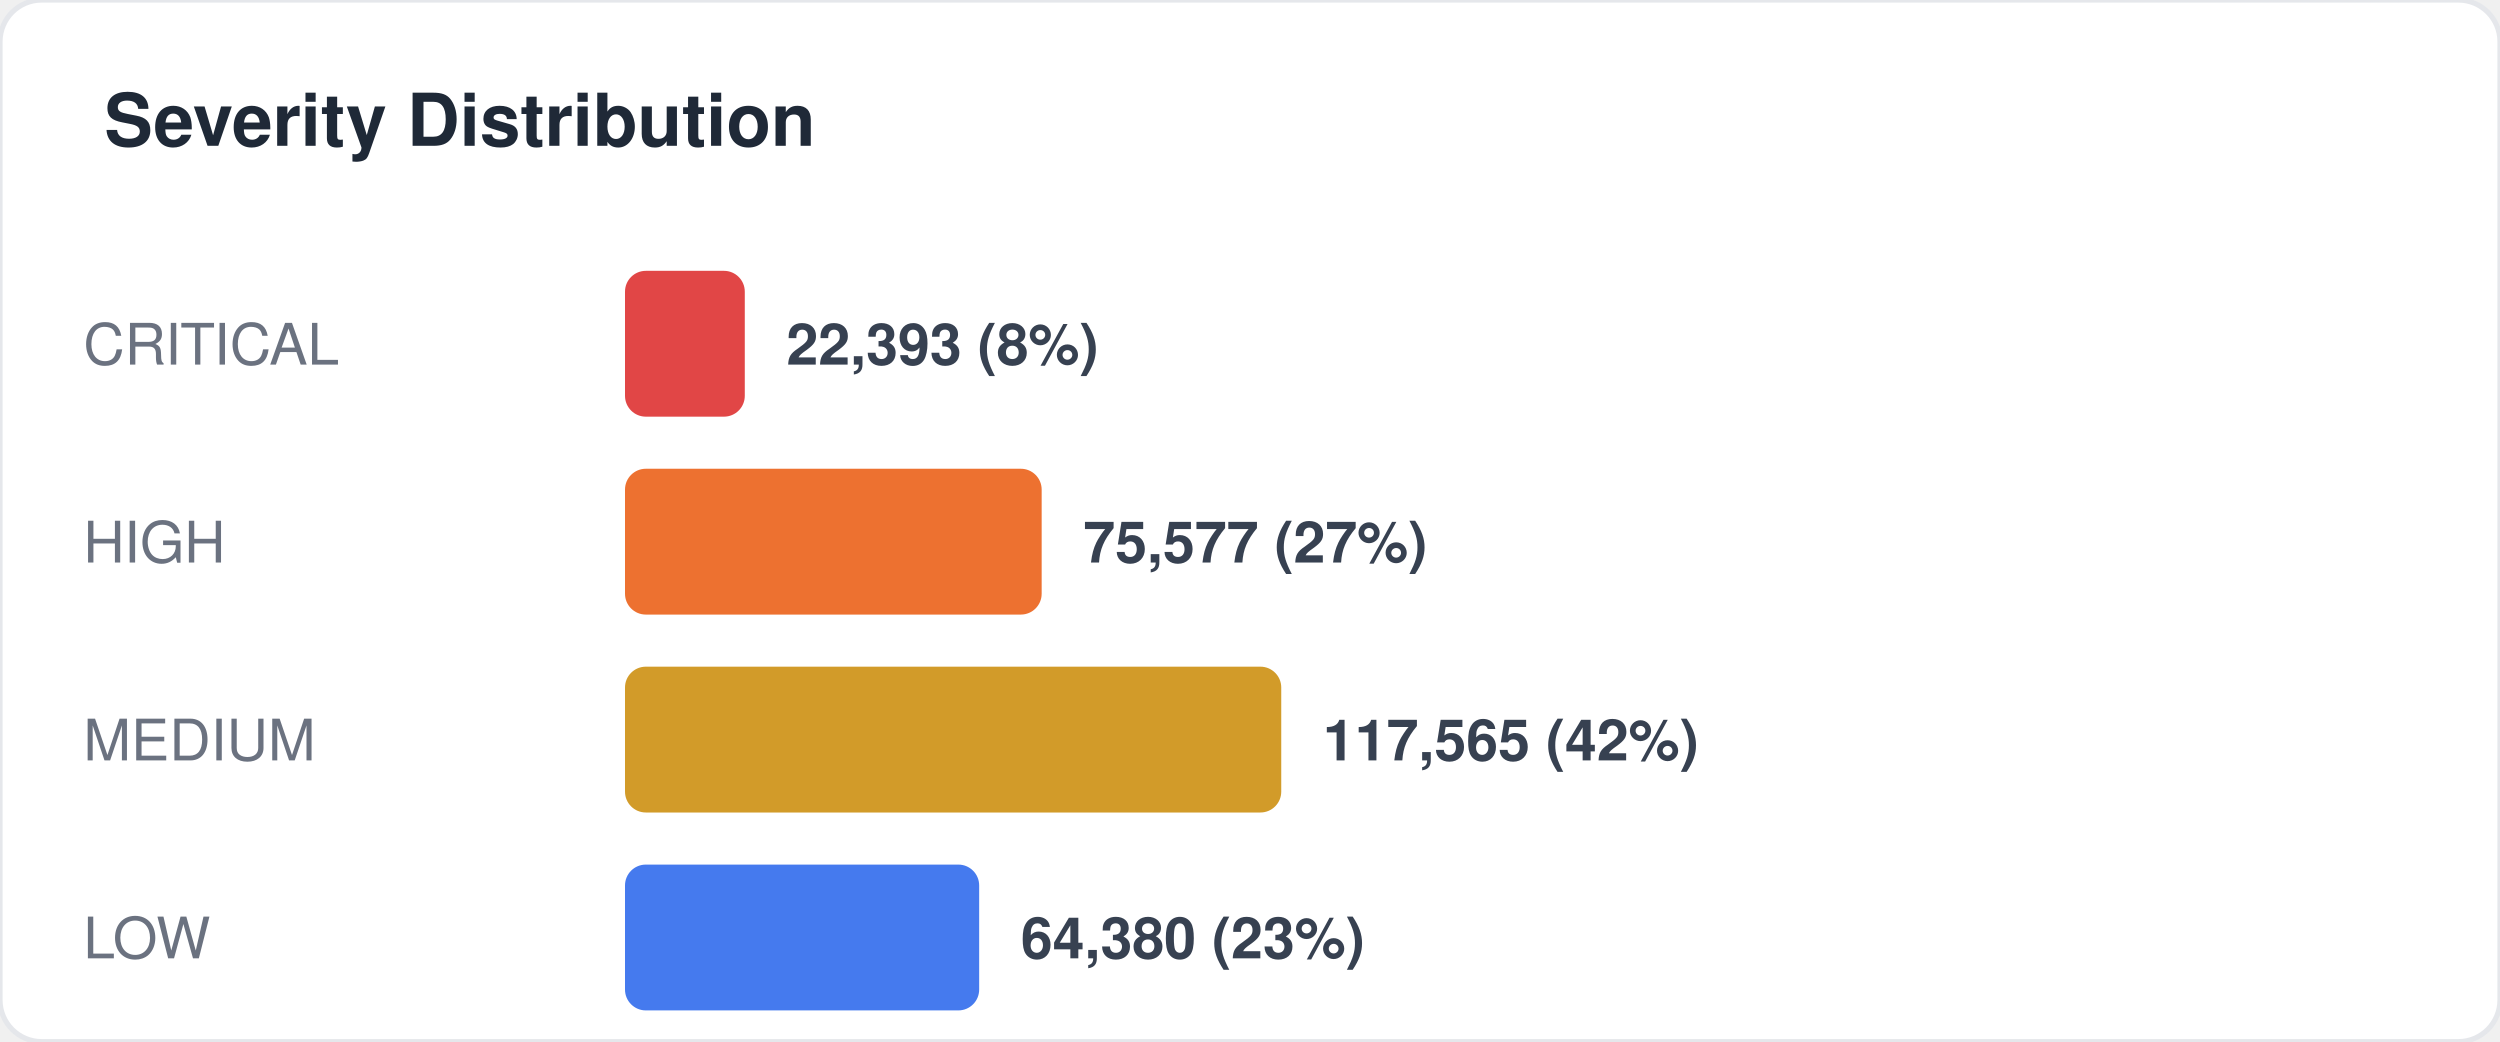
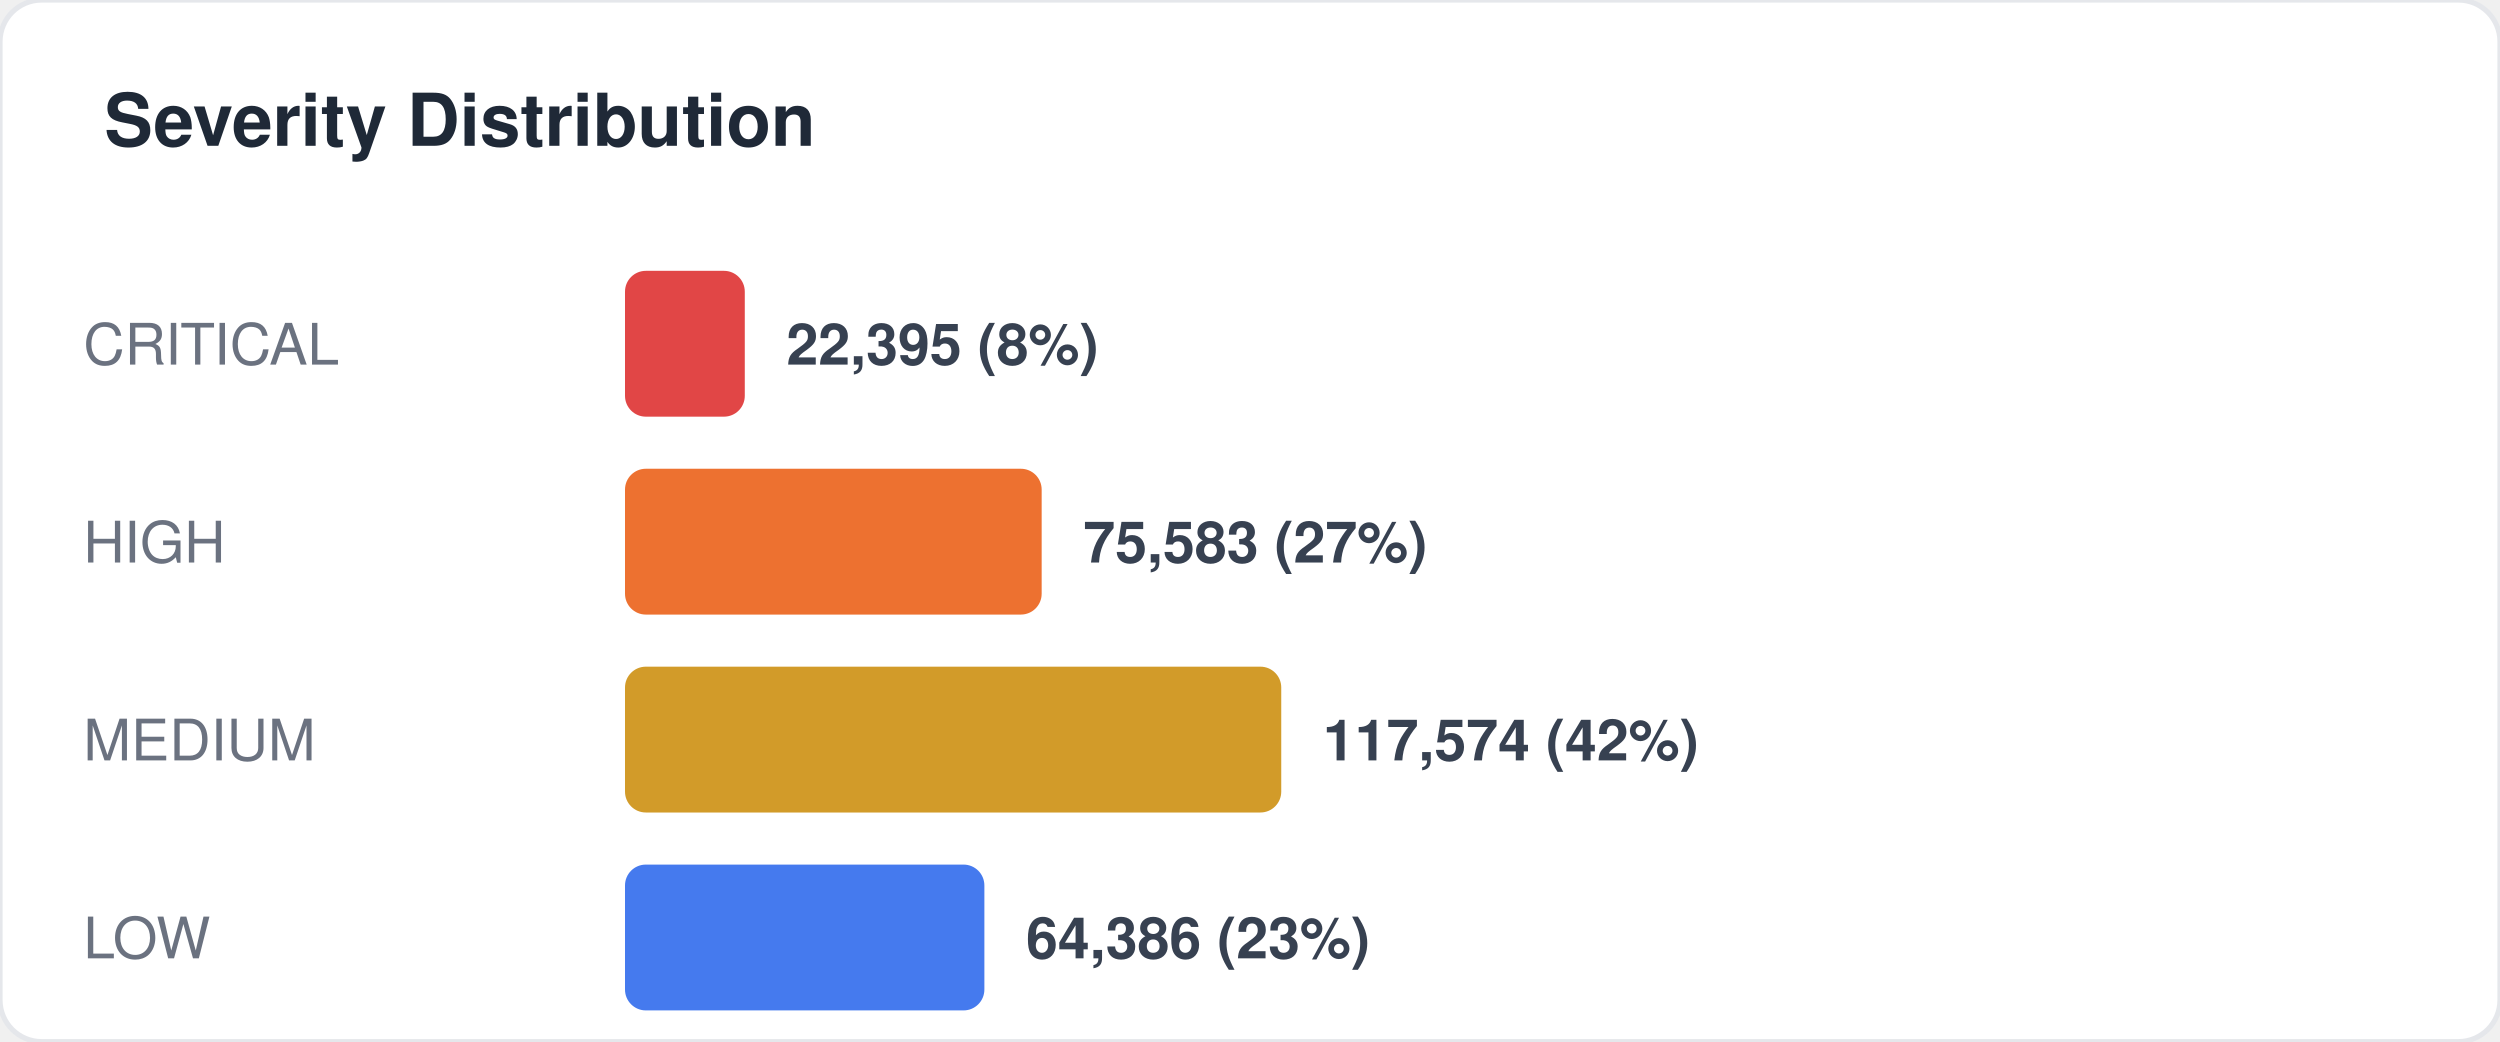
<svg xmlns="http://www.w3.org/2000/svg" width="480" height="200" viewBox="0 0 480 200" fill="none">
  <style>
  text { font-family: -apple-system, BlinkMacSystemFont, "Segoe UI", Helvetica, Arial, sans-serif; }
  .title { font-size: 14px; font-weight: 700; fill: #1f2937; }
  .label { font-size: 11px; fill: #6b7280; }
  .value { font-size: 11px; font-weight: 600; fill: #374151; }
  .big-number { font-size: 28px; font-weight: 800; fill: #111827; }
  .sub { font-size: 10px; fill: #9ca3af; }
</style>
  <rect width="480" height="200" rx="8" fill="#ffffff" stroke="#e5e7eb" stroke-width="1" />
  <text x="20" y="28" class="title">Severity Distribution</text>
  <text x="16" y="70" class="label">CRITICAL</text>
  <rect x="120" y="52" width="23" height="28" rx="4" fill="#dc2626" opacity="0.85" />
-   <text x="151" y="70" class="value">22,393 (8%)</text>
+   <text x="151" y="70" class="value">22,395 (8%)</text>
  <text x="16" y="108" class="label">HIGH</text>
  <rect x="120" y="90" width="80" height="28" rx="4" fill="#ea580c" opacity="0.85" />
-   <text x="208" y="108" class="value">75,577 (27%)</text>
+   <text x="208" y="108" class="value">75,583 (27%)</text>
  <text x="16" y="146" class="label">MEDIUM</text>
  <rect x="120" y="128" width="126" height="28" rx="4" fill="#ca8a04" opacity="0.85" />
-   <text x="254" y="146" class="value">117,565 (42%)</text>
+   <text x="254" y="146" class="value">117,574 (42%)</text>
  <text x="16" y="184" class="label">LOW</text>
-   <rect x="120" y="166" width="68" height="28" rx="4" fill="#2563eb" opacity="0.85" />
-   <text x="196" y="184" class="value">64,380 (23%)</text>
+   <rect x="120" y="166" width="69" height="28" rx="4" fill="#2563eb" opacity="0.85" />
+   <text x="197" y="184" class="value">64,386 (23%)</text>
</svg>
